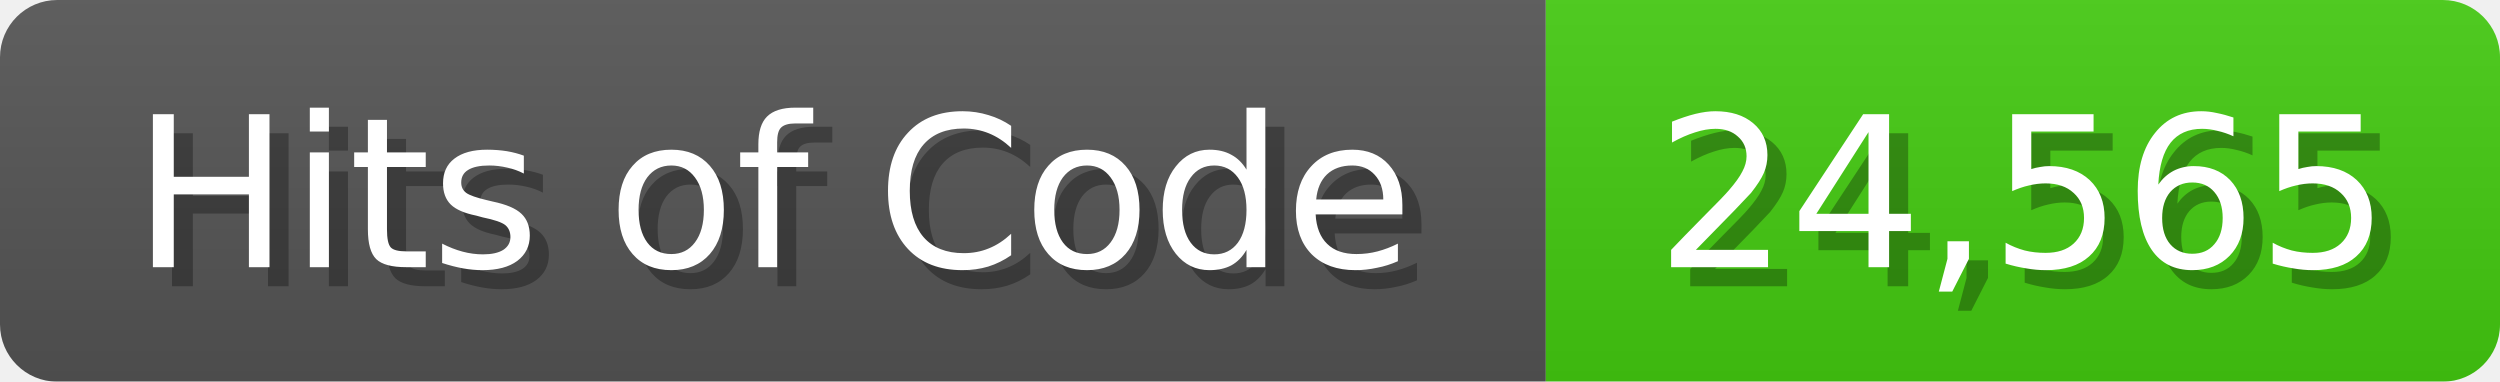
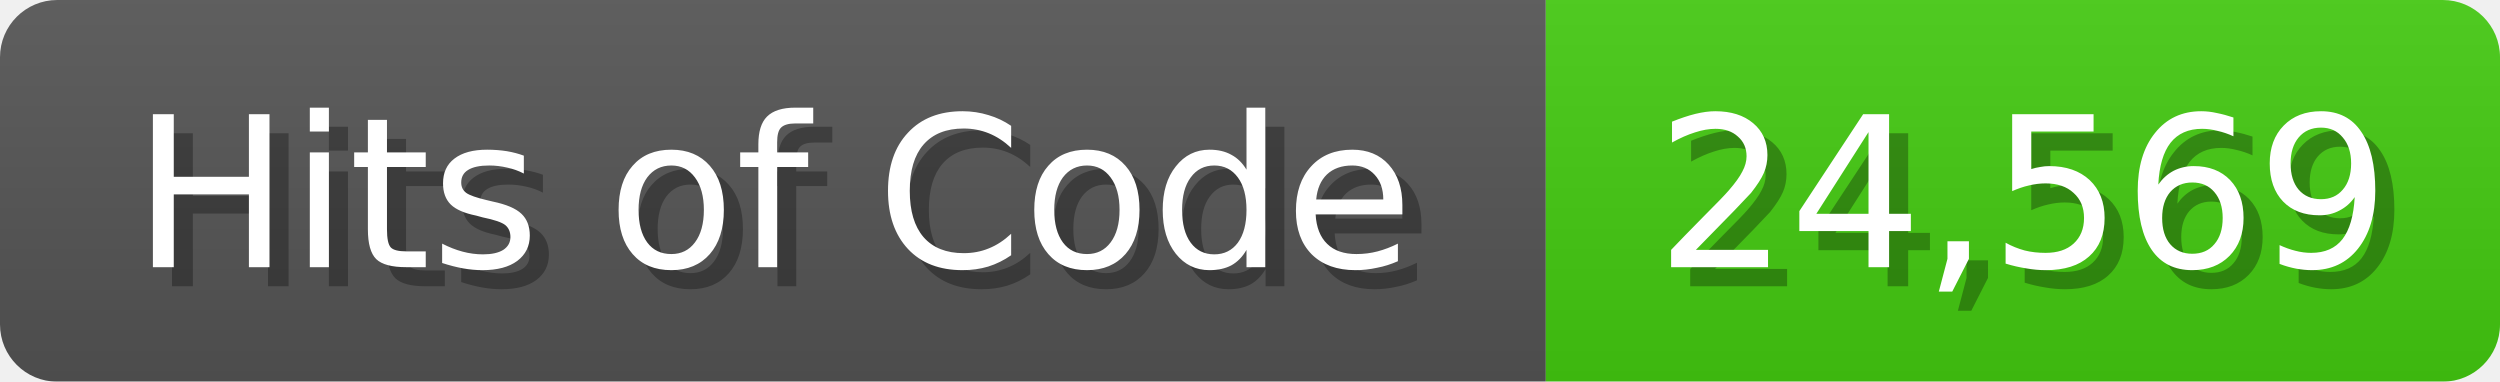
<svg xmlns="http://www.w3.org/2000/svg" width="131" height="20">
  <linearGradient id="b" x2="0" y2="100%">
    <stop offset="0" stop-color="#bbb" stop-opacity=".1" />
    <stop offset="1" stop-opacity=".1" />
  </linearGradient>
  <mask id="anybadge_1">
    <rect width="131" height="20" rx="3" fill="#fff" />
  </mask>
  <g mask="url(#anybadge_1)">
    <path fill="#555" d="M0 0h81v20H0z" />
    <path fill="#4C1" d="M81 0h50v20H81z" />
    <path fill="url(#b)" d="M0 0h131v20H0z" />
  </g>
  <g fill="#fff" text-anchor="middle" font-family="DejaVu Sans,Verdana,Geneva,sans-serif" font-size="11">
    <text x="41.5" y="15" fill="#010101" fill-opacity=".3">Hits of Code</text>
    <text x="40.5" y="14">Hits of Code</text>
  </g>
  <g fill="#fff" text-anchor="middle" font-family="DejaVu Sans,Verdana,Geneva,sans-serif" font-size="11">
-     <text x="107.0" y="15" fill="#010101" fill-opacity=".3">24,565</text>
-     <text x="106.0" y="14">24,565</text>
+     <text x="107.0" y="15" fill="#010101" fill-opacity=".3">24,569</text>
+     <text x="106.0" y="14">24,569</text>
  </g>
</svg>
